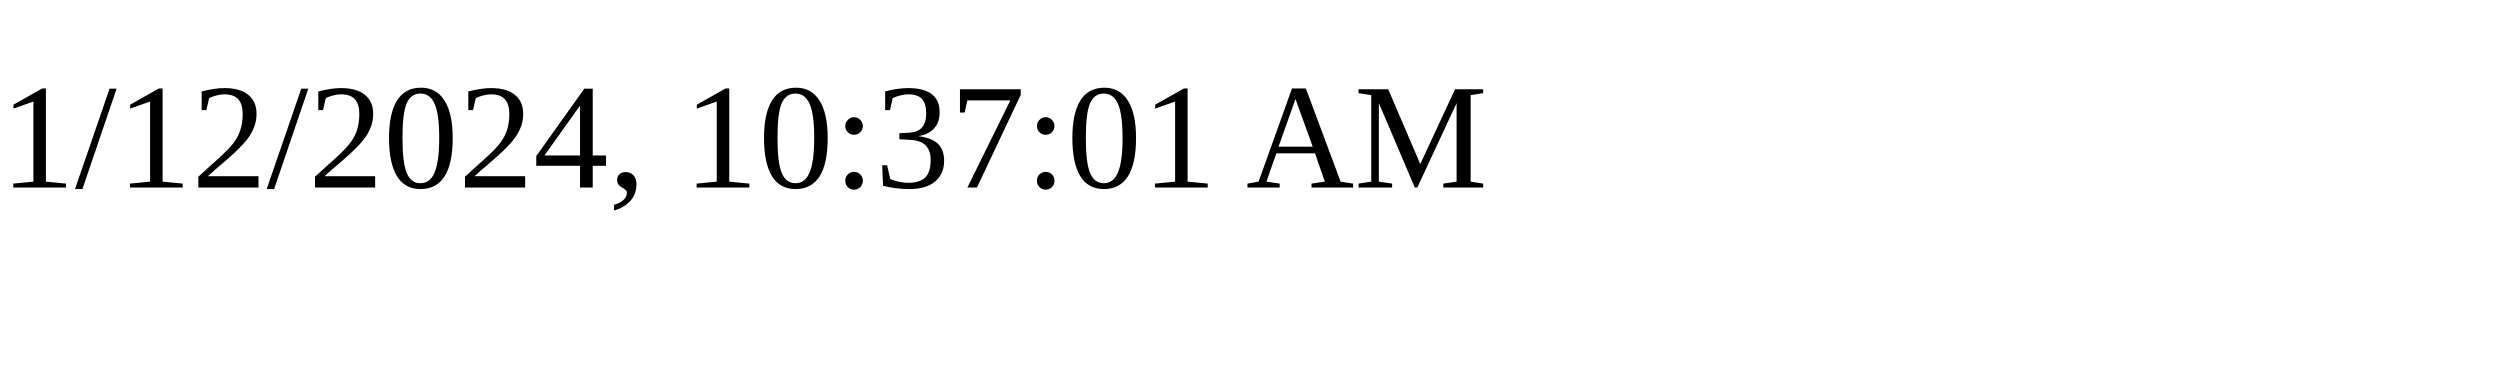
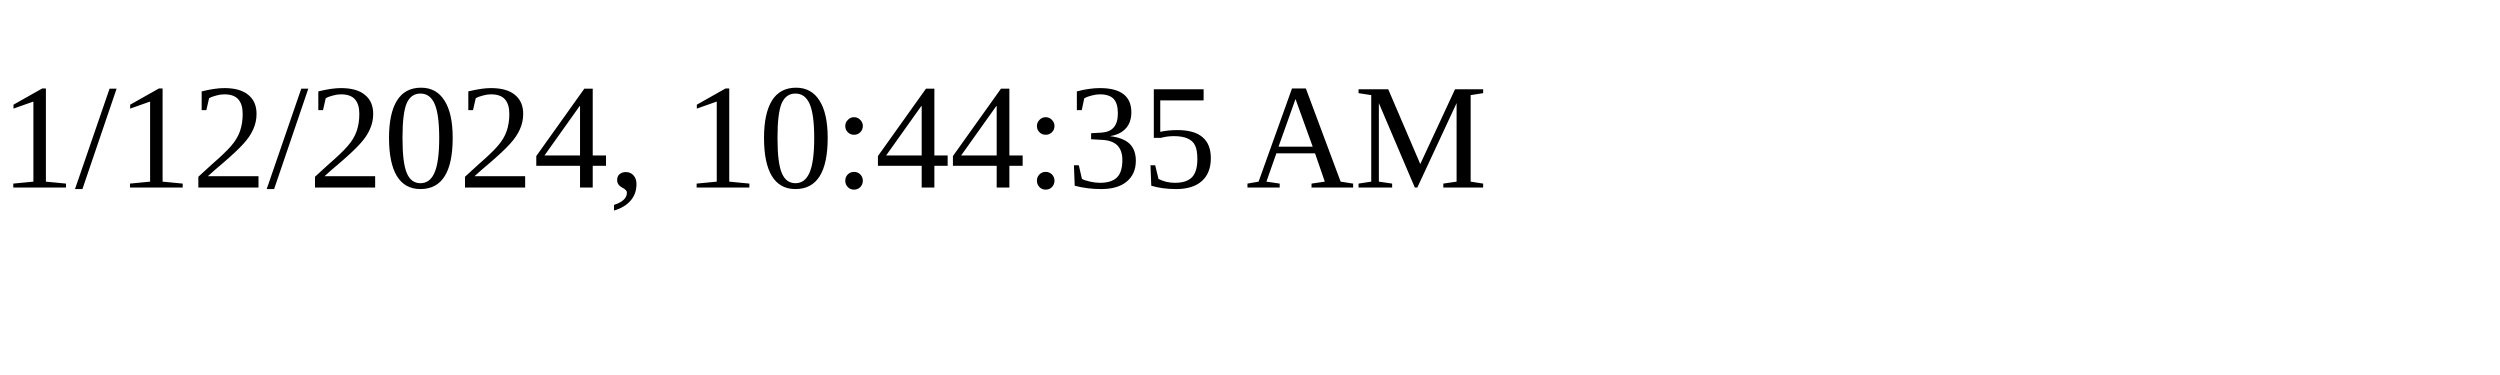
<svg xmlns="http://www.w3.org/2000/svg" height="30" width="200">
-   <text x="0" y="15">1/12/2024, 10:37:01 AM</text>
+   <text x="0" y="15">1/12/2024, 10:44:35 AM</text>
</svg>
